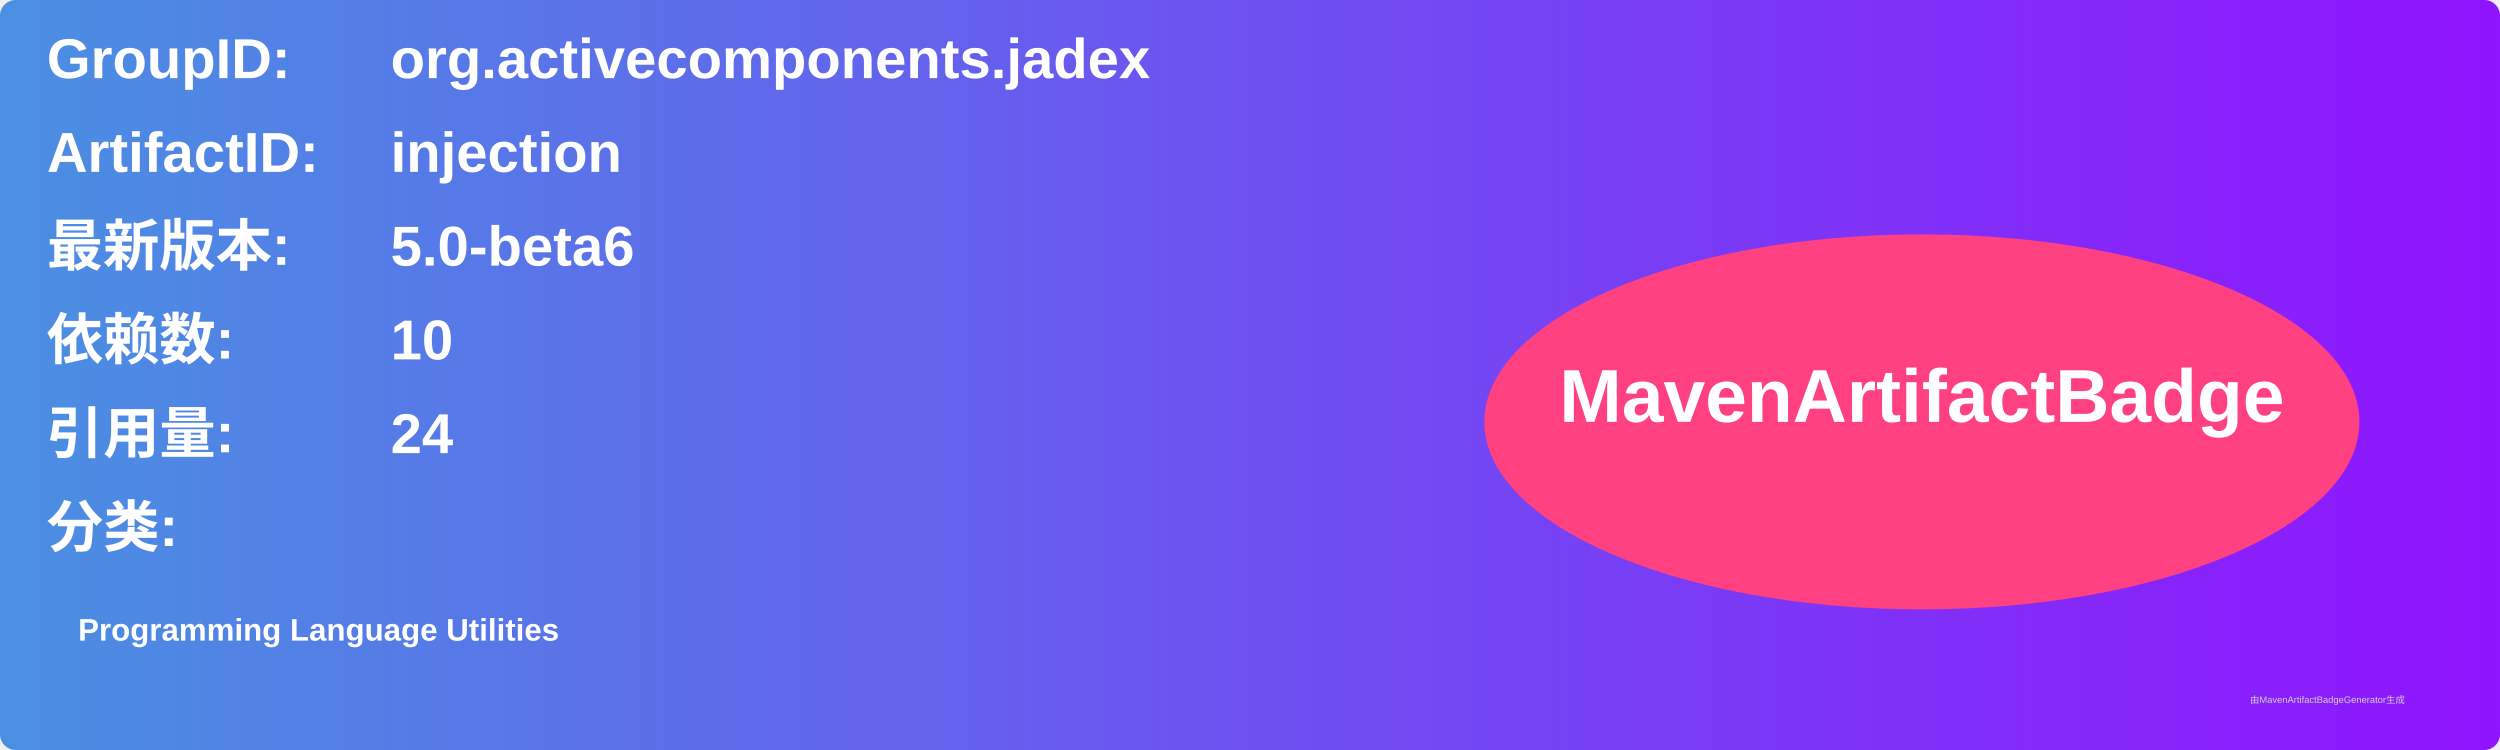
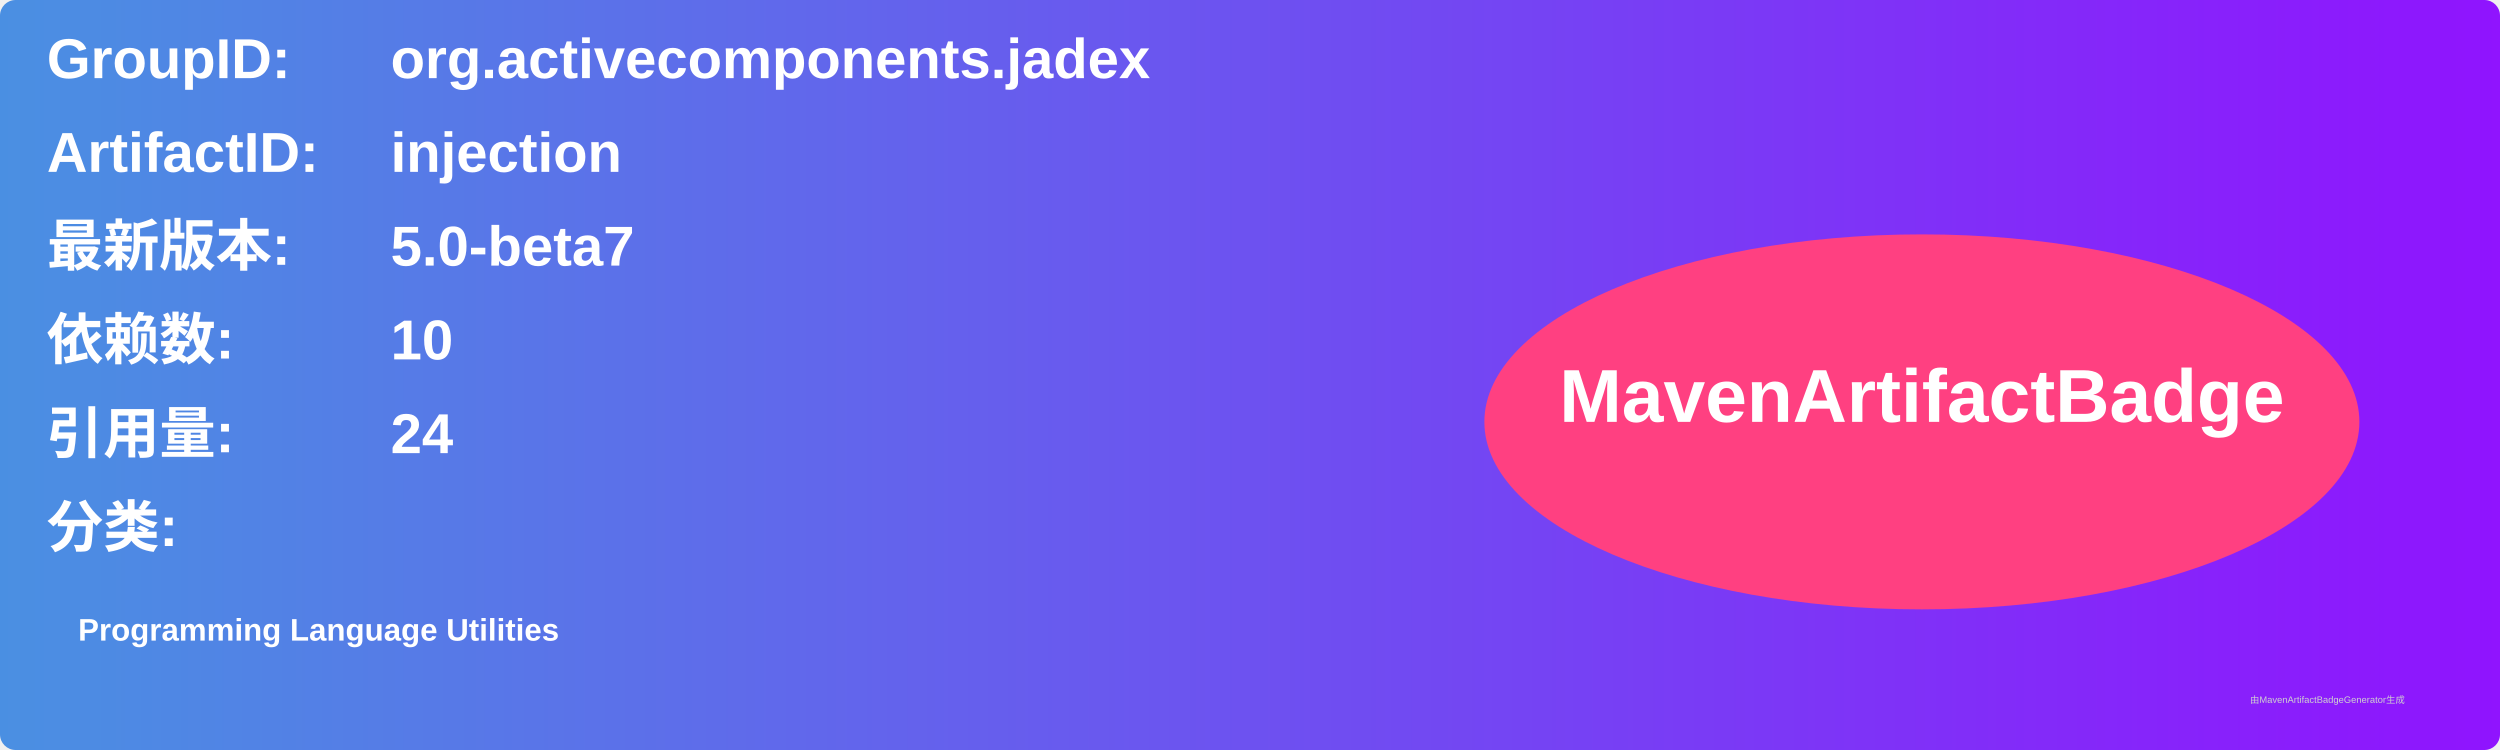
<svg xmlns="http://www.w3.org/2000/svg" width="800" height="240" viewBox="0 0 800 240">
  <linearGradient id="grad" x1="0%" y1="0%" x2="100%" y2="0%">
    <stop offset="0%" stop-color="#4a90e2" />
    <stop offset="100%" stop-color="#9013fe" />
  </linearGradient>
  <rect width="100%" height="100%" rx="5" ry="5" fill="url(#grad)" />
  <g transform="translate(15, 15)">
    <text x="0" y="10" font-family="Arial" font-size="18" fill="white" font-weight="bold" width="260">GroupID:</text>
    <text x="110" y="10" font-family="Arial" font-size="18" fill="white" font-weight="bold" width="460">org.activecomponents.jadex</text>
    <text x="0" y="40" font-family="Arial" font-size="18" fill="white" font-weight="bold" width="260">ArtifactID:</text>
    <text x="110" y="40" font-family="Arial" font-size="18" fill="white" font-weight="bold" width="460">injection</text>
    <text x="0" y="70" font-family="Arial" font-size="18" fill="white" font-weight="bold">最新版本:</text>
    <text x="110" y="70" font-family="Arial" font-size="18" fill="white" font-weight="bold">
-       <tspan font-weight="bold">5.0-beta6</tspan>
+       <tspan font-weight="bold">5.0-beta7</tspan>
    </text>
    <text x="0" y="100" font-family="Arial" font-size="18" fill="white" font-weight="bold">依赖数: </text>
    <text x="110" y="100" font-family="Arial" font-size="18" fill="white">
      <tspan font-weight="bold">10</tspan>
    </text>
    <text x="0" y="130" font-family="Arial" font-size="18" fill="white" font-weight="bold">引用量: </text>
    <text x="110" y="130" font-family="Arial" font-size="18" fill="white">
      <tspan font-weight="bold">24</tspan>
    </text>
    <text x="0" y="160" font-family="Arial" font-size="18" fill="white" font-weight="bold">分类:</text>
    <text x="10" y="190" font-family="Arial" font-size="10" fill="white">
      <tspan font-weight="bold">Programming Language Utilities</tspan>
    </text>
    <ellipse cx="600" cy="120" rx="140" ry="60" fill="#ff4081" />
    <text x="600" y="120" text-anchor="middle" font-family="Arial" font-size="24" fill="white" font-weight="bold">MavenArtifactBadge</text>
  </g>
  <text x="720" y="225" font-family="Arial" font-size="3" fill="#d0d0d0">由MavenArtifactBadgeGenerator生成</text>
</svg>
